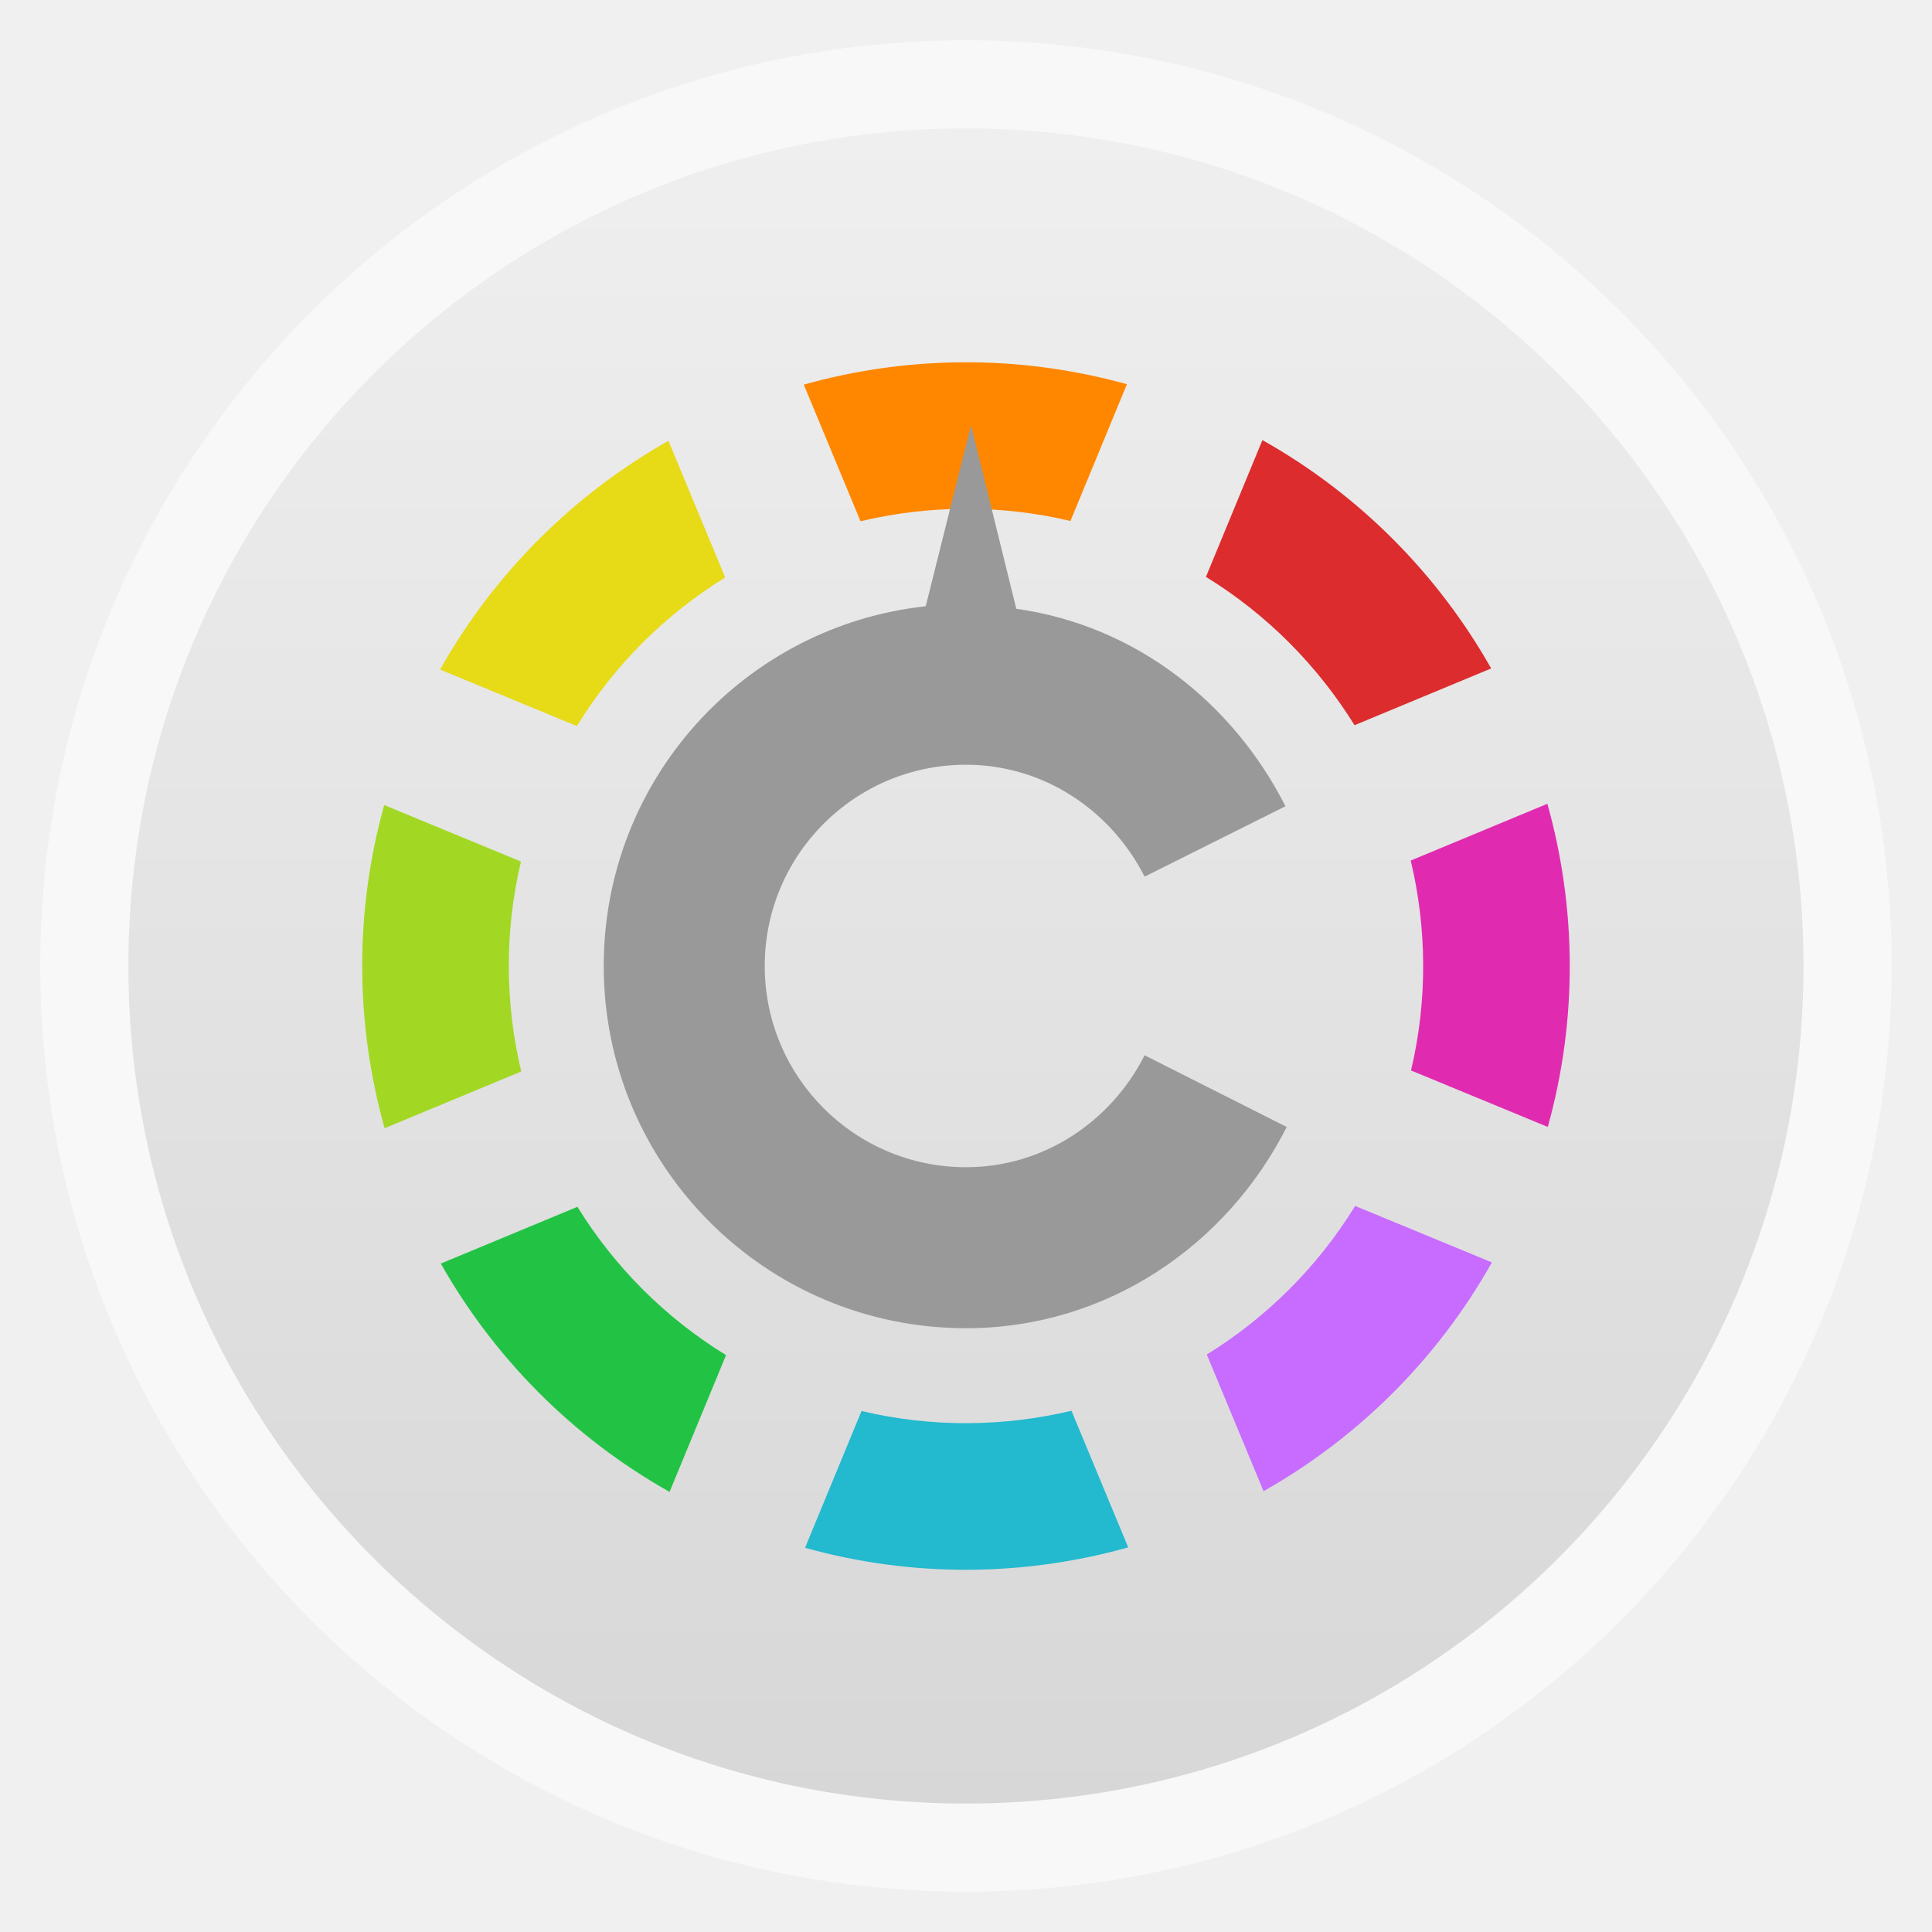
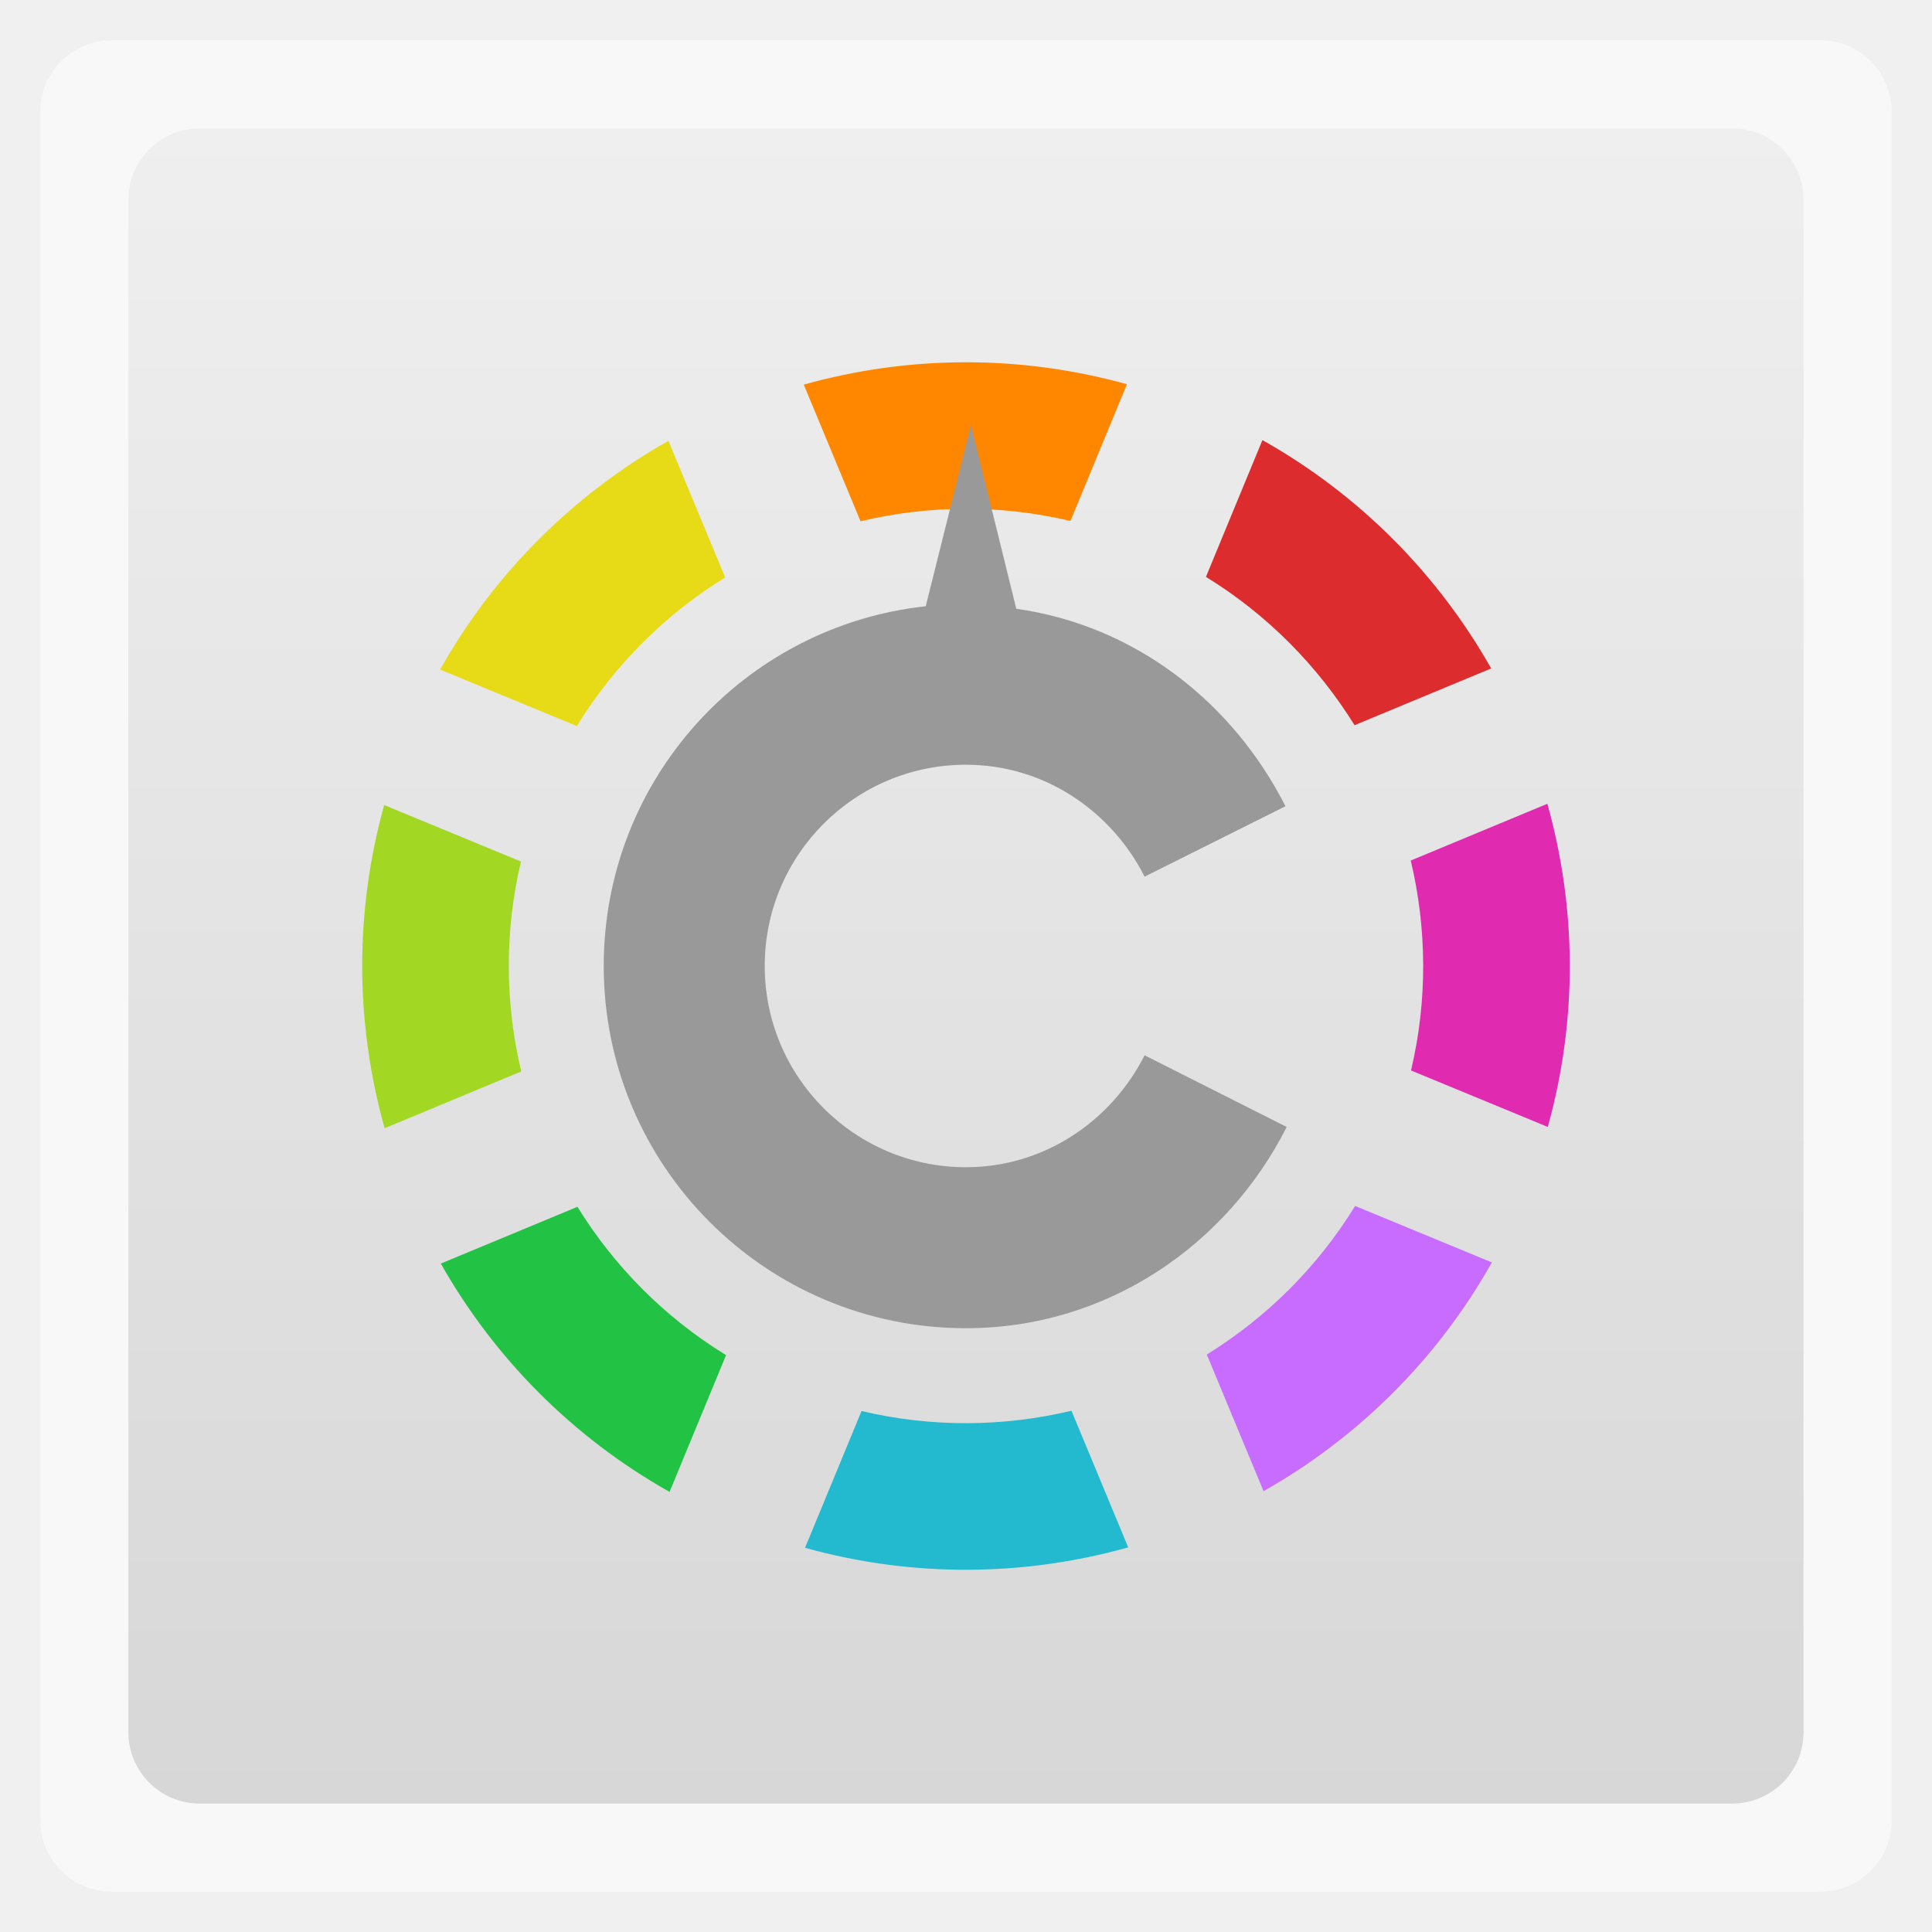
<svg xmlns="http://www.w3.org/2000/svg" xmlns:xlink="http://www.w3.org/1999/xlink" width="48" viewBox="0 0 13.547 13.547" height="48">
  <defs>
    <clipPath>
      <rect width="42" x="307" y="223" rx="9" height="42" transform="rotate(90)" fill="url(#3)" color="#bebebe" />
    </clipPath>
    <clipPath>
      <rect width="240" x="24" y="36" rx="50" height="240" fill="#986767" color="#bebebe" />
    </clipPath>
    <clipPath>
      <rect width="16" x="432" y="116" rx="2" height="16" opacity="0.2" fill="#6d6d6d" color="#bebebe" />
    </clipPath>
    <clipPath>
      <path d="m 98.031,23.191 c -41.492,1.052 -74.844,35.068 -74.844,76.812 0,42.407 34.406,76.812 76.812,76.812 42.407,0 76.812,-34.406 76.812,-76.812 0,-42.407 -34.406,-76.812 -76.812,-76.812 -0.663,0 -1.31,-0.017 -1.969,0 z M 100,50.66 c 27.245,0 49.344,22.099 49.344,49.344 -1e-5,27.245 -22.099,49.344 -49.344,49.344 -27.245,-1e-5 -49.344,-22.099 -49.344,-49.344 0,-27.245 22.099,-49.344 49.344,-49.344 z" />
    </clipPath>
    <clipPath>
      <path d="m 152,204 a 8,8 0 1 1 -16,0 8,8 0 1 1 16,0 z" />
    </clipPath>
    <clipPath>
      <path d="m 145,215 c 33.137,0 60,-26.863 60,-60 0,-33.137 -26.863,-60 -60,-60 -33.137,0 -60,26.863 -60,60 0,12.507 3.829,24.106 10.375,33.719 L 89,211 111.281,204.625 C 120.894,211.172 132.493,215 145,215 z" />
    </clipPath>
    <clipPath>
      <rect width="16" x="432" y="116" rx="3" height="16" color="#bebebe" />
    </clipPath>
    <clipPath>
      <path d="m 144,70 c -49.706,0 -90,40.294 -90,90 0,49.706 40.294,90 90,90 49.706,0 90,-40.294 90,-90 0,-49.706 -40.294,-90 -90,-90 z m 0,32.188 c 32.033,0 58,25.967 58,58 0,32.033 -25.967,58 -58,58 -32.033,0 -58,-25.967 -58,-58 0,-32.033 25.967,-58 58,-58 z" />
    </clipPath>
    <clipPath>
      <rect width="22" x="433" y="77" rx="3" height="22" opacity="0.2" fill="#6d6d6d" color="#bebebe" />
    </clipPath>
    <clipPath>
      <rect width="30" x="433" y="29" rx="4" height="30" opacity="0.2" fill="#6d6d6d" color="#bebebe" />
    </clipPath>
    <clipPath>
      <rect width="90" x="307" y="31" rx="18.75" height="90" fill="url(#1)" color="#bebebe" />
    </clipPath>
    <clipPath>
      <rect width="60" x="306" y="142" rx="12.5" height="60" transform="matrix(0 -1 1 0 0 0)" fill="url(#0)" color="#bebebe" />
    </clipPath>
    <clipPath>
      <rect width="30" x="433" y="29" rx="6" height="30" color="#bebebe" />
    </clipPath>
    <clipPath>
      <rect width="22" x="433" y="77" rx="5" height="22" color="#bebebe" />
    </clipPath>
    <clipPath>
      <rect width="22" x="433" y="77" rx="4" height="22" color="#bebebe" />
    </clipPath>
    <clipPath>
      <rect width="20" x="434" y="78" rx="4" height="20" color="#bebebe" />
    </clipPath>
    <linearGradient gradientTransform="matrix(.25 0 0 .25 300 132)" id="0" xlink:href="#2" y1="230" y2="90" x2="0" gradientUnits="userSpaceOnUse" />
    <linearGradient gradientTransform="matrix(.375 0 0 .375 298 16)" id="1" xlink:href="#2" y1="230" y2="90" x2="0" gradientUnits="userSpaceOnUse" />
    <linearGradient id="2">
      <stop stop-color="#151515" />
      <stop offset="1" stop-color="#222" />
    </linearGradient>
    <linearGradient gradientTransform="matrix(.175 0 0 .175 302.8 216)" id="3" xlink:href="#2" y1="280" y2="40" x2="0" gradientUnits="userSpaceOnUse" />
    <linearGradient id="4">
      <stop stop-color="#b94642" />
      <stop offset="1" stop-color="#c66a58" />
    </linearGradient>
    <clipPath>
      <rect y="223" x="307" height="42" width="42" transform="matrix(0,1,-1,0,0,0)" fill="url(#5)" color="#bebebe" rx="9" />
    </clipPath>
    <linearGradient xlink:href="#4" id="5" gradientUnits="userSpaceOnUse" gradientTransform="matrix(0.175,0,0,0.175,302.8,216)" y1="280" x2="0" y2="40" />
    <clipPath>
      <rect y="85" x="433" height="22" width="22" fill="url(#6)" color="#bebebe" rx="4" />
    </clipPath>
    <linearGradient xlink:href="#4" id="6" gradientUnits="userSpaceOnUse" gradientTransform="matrix(0.0875,0,0,0.0875,430.9,81.5)" y1="291.43" x2="0" y2="40" />
    <clipPath>
      <rect width="30" height="30" x="433" y="37" fill="url(#7)" color="#bebebe" rx="6" />
    </clipPath>
    <linearGradient xlink:href="#4" id="7" gradientUnits="userSpaceOnUse" gradientTransform="matrix(0.1193182,0,0,0.1193182,430.1364,32.22727)" y1="291.43" x2="0" y2="40" />
    <clipPath>
      <rect width="16" height="16" x="304" y="212" transform="matrix(0,1,-1,0,0,0)" fill="url(#8)" color="#bebebe" rx="3" />
    </clipPath>
    <linearGradient xlink:href="#4" id="8" gradientUnits="userSpaceOnUse" gradientTransform="matrix(0.06666667,0,0,0.06666667,302.4,209.3333)" y1="280" x2="0" y2="40" />
    <clipPath>
      <rect y="46" x="34" height="220" width="220" fill="url(#9)" color="#bebebe" rx="50" />
    </clipPath>
    <linearGradient xlink:href="#4" id="9" gradientUnits="userSpaceOnUse" gradientTransform="translate(0,-4)" y1="280" x2="0" y2="40" />
    <clipPath>
      <rect y="142" x="290" height="60" width="60" fill="url(#A)" color="#bebebe" rx="12.5" />
    </clipPath>
    <linearGradient xlink:href="#4" id="A" gradientUnits="userSpaceOnUse" y1="204" x2="0" y2="140" />
    <clipPath>
      <rect width="88" height="88" x="292" y="32" fill="url(#B)" color="#bebebe" rx="18" />
    </clipPath>
    <linearGradient xlink:href="#4" id="B" gradientUnits="userSpaceOnUse" y1="124" x2="0" y2="28" />
    <clipPath>
      <rect y="101" x="417" height="22" width="22" fill="url(#C)" color="#bebebe" rx="5" />
    </clipPath>
    <linearGradient xlink:href="#4" id="C" gradientUnits="userSpaceOnUse" gradientTransform="matrix(0.0875,0,0,0.0875,414.9,97.5)" y1="302.86" x2="0" y2="28.571" />
    <clipPath>
      <rect width="30" height="30" x="417" y="53" fill="url(#D)" color="#bebebe" rx="7" />
    </clipPath>
    <linearGradient xlink:href="#4" id="D" gradientUnits="userSpaceOnUse" gradientTransform="matrix(0.1193182,0,0,0.1193182,414.1364,48.22727)" y1="299.81" x2="0" y2="31.619" />
    <clipPath>
      <rect width="42" x="307" y="223" rx="9" height="42" transform="rotate(90)" fill="url(#3)" color="#bebebe" />
    </clipPath>
    <clipPath>
      <rect width="240" x="24" y="36" rx="50" height="240" fill="#986767" color="#bebebe" />
    </clipPath>
    <clipPath>
      <rect width="16" x="432" y="116" rx="2" height="16" opacity="0.2" fill="#6d6d6d" color="#bebebe" />
    </clipPath>
    <clipPath>
      <rect width="16" x="432" y="116" rx="3" height="16" color="#bebebe" />
    </clipPath>
    <clipPath>
      <rect width="22" x="433" y="77" rx="3" height="22" opacity="0.2" fill="#6d6d6d" color="#bebebe" />
    </clipPath>
    <clipPath>
      <rect width="30" x="433" y="29" rx="4" height="30" opacity="0.2" fill="#6d6d6d" color="#bebebe" />
    </clipPath>
    <clipPath>
      <rect width="90" x="307" y="31" rx="18.75" height="90" fill="url(#1)" color="#bebebe" />
    </clipPath>
    <clipPath>
      <rect width="60" x="306" y="142" rx="12.5" height="60" transform="matrix(0 -1 1 0 0 0)" fill="url(#0)" color="#bebebe" />
    </clipPath>
    <clipPath>
      <rect width="30" x="433" y="29" rx="6" height="30" color="#bebebe" />
    </clipPath>
    <clipPath>
      <rect width="22" x="433" y="77" rx="5" height="22" color="#bebebe" />
    </clipPath>
    <clipPath>
      <rect width="22" x="433" y="77" rx="4" height="22" color="#bebebe" />
    </clipPath>
    <clipPath>
      <rect width="20" x="434" y="78" rx="4" height="20" color="#bebebe" />
    </clipPath>
    <clipPath>
      <rect y="223" x="307" height="42" width="42" transform="matrix(0,1,-1,0,0,0)" fill="url(#5)" color="#bebebe" rx="9" />
    </clipPath>
    <clipPath>
      <rect y="85" x="433" height="22" width="22" fill="url(#6)" color="#bebebe" rx="4" />
    </clipPath>
    <clipPath>
      <rect width="30" height="30" x="433" y="37" fill="url(#7)" color="#bebebe" rx="6" />
    </clipPath>
    <clipPath>
      <rect width="16" height="16" x="304" y="212" transform="matrix(0,1,-1,0,0,0)" fill="url(#8)" color="#bebebe" rx="3" />
    </clipPath>
    <clipPath>
      <rect y="46" x="34" height="220" width="220" fill="url(#9)" color="#bebebe" rx="50" />
    </clipPath>
    <clipPath>
      <rect y="142" x="290" height="60" width="60" fill="url(#A)" color="#bebebe" rx="12.5" />
    </clipPath>
    <clipPath>
      <rect width="88" height="88" x="292" y="32" fill="url(#B)" color="#bebebe" rx="18" />
    </clipPath>
    <clipPath>
      <rect y="101" x="417" height="22" width="22" fill="url(#C)" color="#bebebe" rx="5" />
    </clipPath>
    <clipPath>
      <rect width="30" height="30" x="417" y="53" fill="url(#D)" color="#bebebe" rx="7" />
    </clipPath>
    <linearGradient id="E">
      <stop stop-color="#d7d7d7" />
      <stop offset="1" stop-color="#efefef" />
    </linearGradient>
    <linearGradient y2="268.33" x2="0" y1="279.1" gradientTransform="matrix(1.09524,0,0,1.09524,-133.0018,-293.022)" gradientUnits="userSpaceOnUse" id="F" xlink:href="#E" />
  </defs>
  <g transform="translate(2.2222392e-4,-5.5557249e-4)" fill-rule="evenodd">
-     <rect width="12.982" x="0.282" y="0.283" rx="6.491" height="12.982" opacity="0.5" fill="#ffffff" />
-     <rect width="11.746" x="0.9" y="0.901" rx="5.873" height="11.746" fill="url(#F)" />
+     <rect width="12.982" x="0.282" y="0.283" rx="0.5" height="12.982" opacity="0.5" fill="#ffffff" />
+     <rect width="11.746" x="0.9" y="0.901" rx="0.5" height="11.746" fill="url(#F)" />
  </g>
  <g transform="matrix(-1,0,0,-1,-0.884054,10.849)">
    <path d="m -6.52,8.152 c -0.724,0.203 -1.505,0.214 -2.266,0.003 l 0.396,-0.959 c 0.495,0.117 0.998,0.111 1.472,-0.002 l 0.398,0.958 z" fill="#ff8700" />
    <path d="M -9.34,6.804 C -9.773,6.538 -10.125,6.178 -10.382,5.764 l -0.958,0.398 c 0.37,0.654 0.916,1.214 1.604,1.601 l 0.396,-0.959 z" fill="#dc2c2e" />
    <path d="m -11.345,1.997 0.959,0.396 C -10.12,1.96 -9.761,1.608 -9.346,1.351 L -9.744,0.393 c -0.654,0.37 -1.214,0.916 -1.601,1.604 z" fill="#c76cff" />
    <path d="m -10.776,4.815 c -0.113,-0.474 -0.119,-0.978 -0.002,-1.472 L -11.737,2.947 c -0.212,0.761 -0.2,1.543 0.003,2.266 l 0.958,-0.398 z" fill="#e02bb1" />
    <path d="m -4.929,5.758 c -0.266,0.433 -0.625,0.786 -1.04,1.042 l 0.398,0.958 c 0.654,-0.37 1.214,-0.916 1.601,-1.604 L -4.929,5.758 z" fill="#e7da17" />
    <path d="m -8.397,0.957 c 0.474,-0.113 0.978,-0.119 1.472,-0.002 l 0.396,-0.959 c -0.761,-0.212 -1.543,-0.2 -2.266,0.003 l 0.398,0.958 z" fill="#23b9ce" />
    <path d="m -5.975,1.347 c 0.433,0.266 0.786,0.625 1.042,1.04 L -3.975,1.989 C -4.345,1.335 -4.891,0.775 -5.579,0.388 l -0.396,0.959 z" fill="#22c345" />
    <path d="m -4.539,3.336 c 0.113,0.474 0.119,0.978 0.002,1.472 l 0.959,0.396 c 0.212,-0.761 0.2,-1.543 -0.003,-2.266 l -0.958,0.398 z" fill="#a2d823" />
  </g>
  <path d="M 24.125 10.562 L 23 15.062 C 18.492 15.553 15 19.362 15 24 C 15 28.971 19.029 33 24 33 C 27.51 33 30.485 30.932 31.969 28 L 28.438 26.219 C 27.613 27.848 25.95 29 24 29 C 21.239 29 19 26.761 19 24 C 19 21.239 21.239 19 24 19 C 25.95 19 27.613 20.152 28.438 21.781 L 31.938 20.031 C 30.633 17.462 28.221 15.543 25.25 15.125 L 24.125 10.562 z " transform="scale(0.2822222,0.2822222)" fill="#999999" />
</svg>
